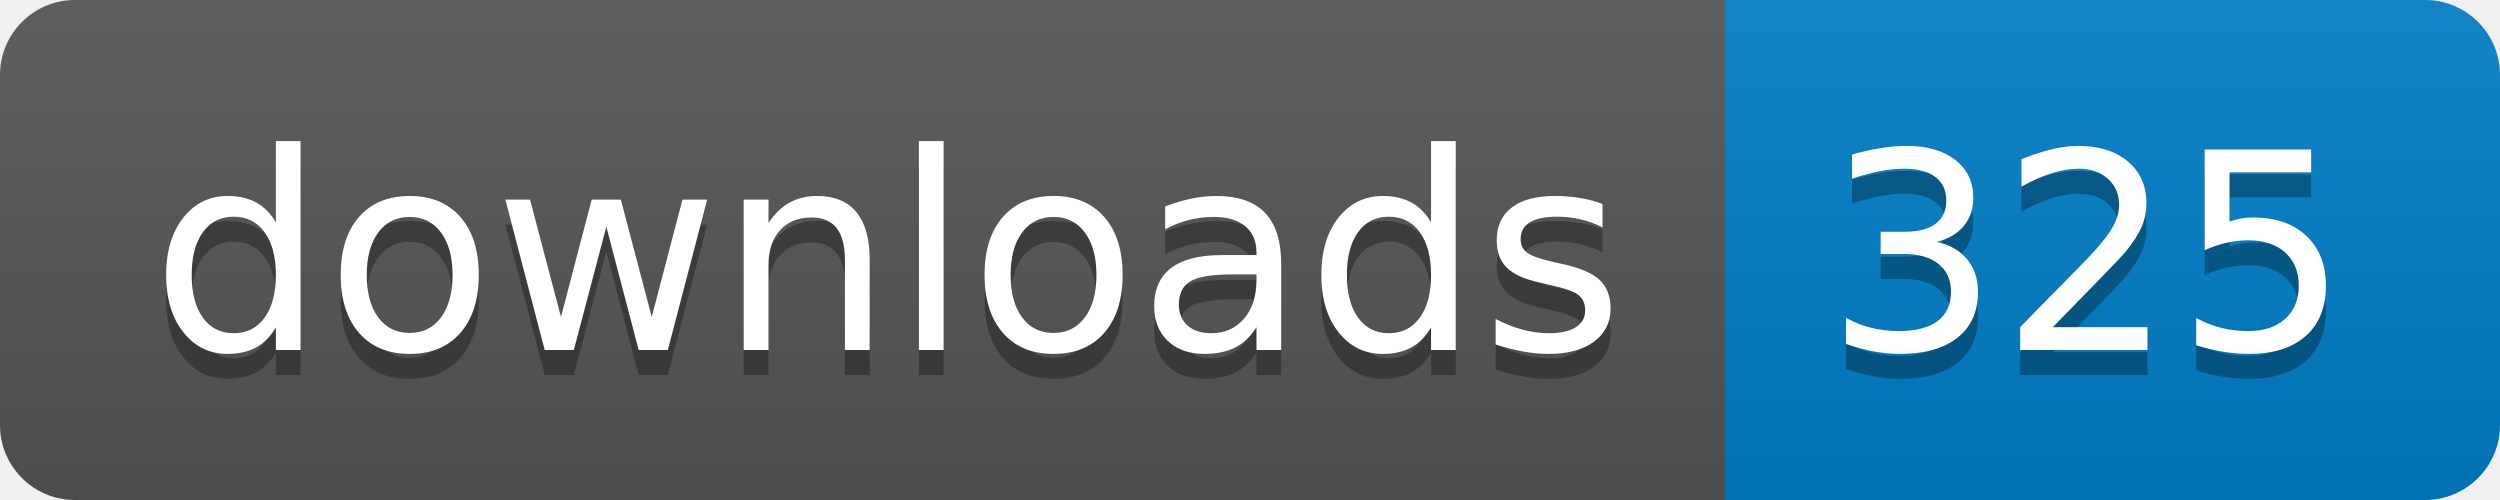
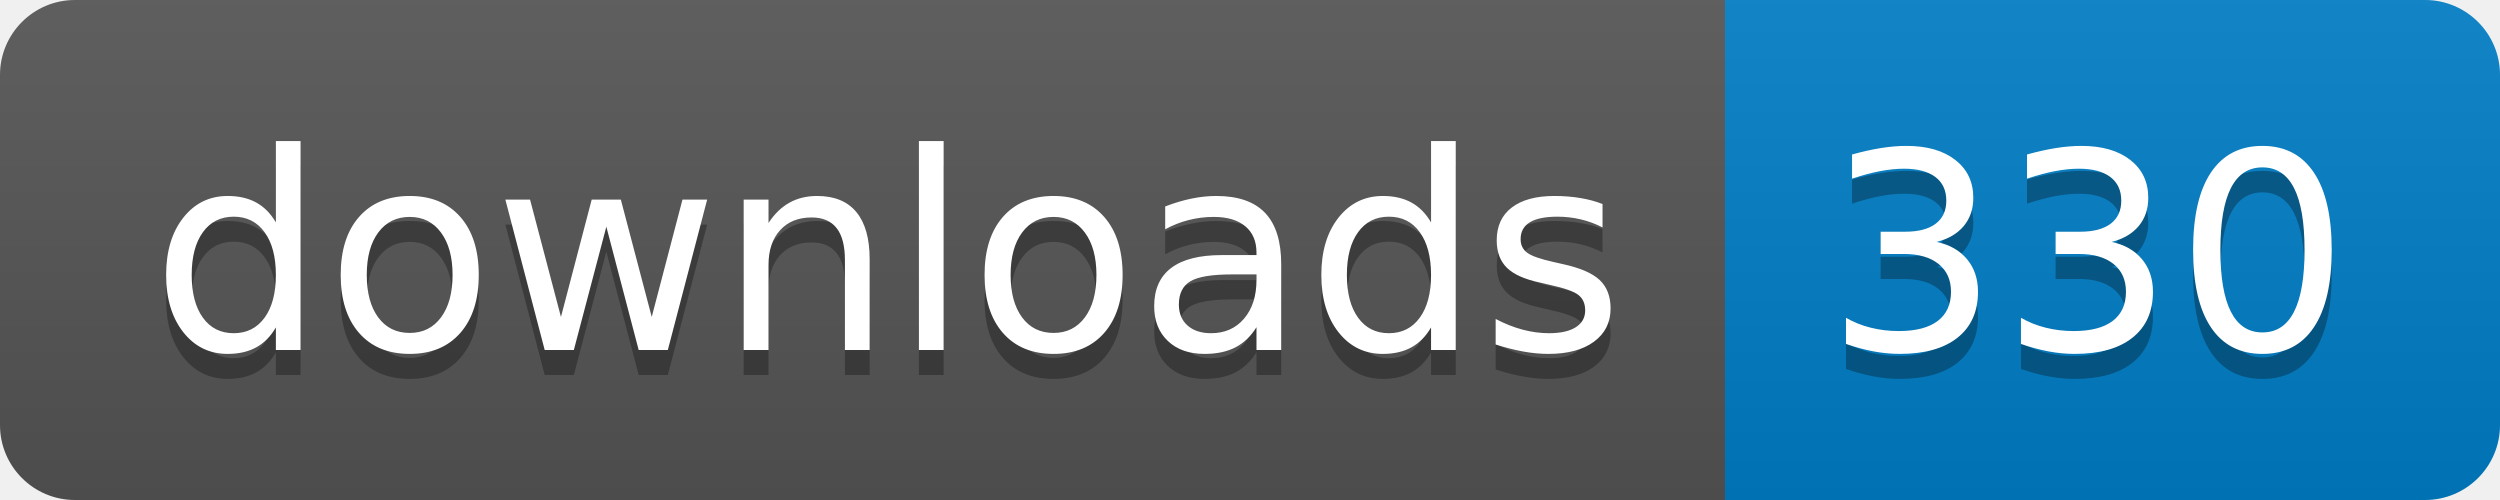
- <svg xmlns="http://www.w3.org/2000/svg" width="100" height="20" role="img" aria-label="downloads: 325">
+ <svg xmlns="http://www.w3.org/2000/svg" width="100" height="20" role="img" aria-label="downloads: 330">
  <linearGradient id="s" x2="0" y2="100%">
    <stop offset="0" stop-color="#bbb" stop-opacity=".1" />
    <stop offset="1" stop-opacity=".1" />
  </linearGradient>
  <clipPath id="r">
    <rect width="100" height="20" rx="3" fill="#fff" />
  </clipPath>
  <g clip-path="url(#r)">
    <rect width="69" height="20" fill="#555" />
    <rect x="69" width="31" height="20" fill="#007ec6" />
    <rect width="100" height="20" fill="url(#s)" />
  </g>
  <g fill="#fff" text-anchor="middle" font-family="Verdana,Geneva,DejaVu Sans,sans-serif" text-rendering="geometricPrecision" font-size="110">
    <text aria-hidden="true" x="355" y="150" fill="#010101" fill-opacity=".3" transform="scale(.1)" textLength="590">downloads</text>
    <text x="355" y="140" transform="scale(.1)" fill="#fff" textLength="590">downloads</text>
-     <text aria-hidden="true" x="835" y="150" fill="#010101" fill-opacity=".3" transform="scale(.1)" textLength="210">325</text>
-     <text x="835" y="140" transform="scale(.1)" fill="#fff" textLength="210">325</text>
+     <text aria-hidden="true" x="835" y="150" fill="#010101" fill-opacity=".3" transform="scale(.1)" textLength="210">330</text>
+     <text x="835" y="140" transform="scale(.1)" fill="#fff" textLength="210">330</text>
  </g>
</svg>
